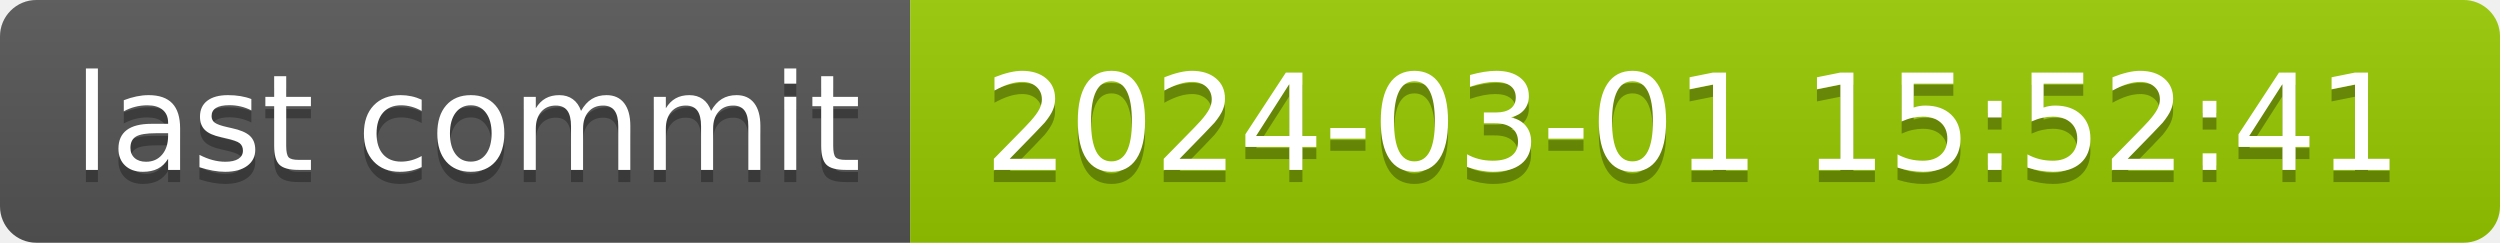
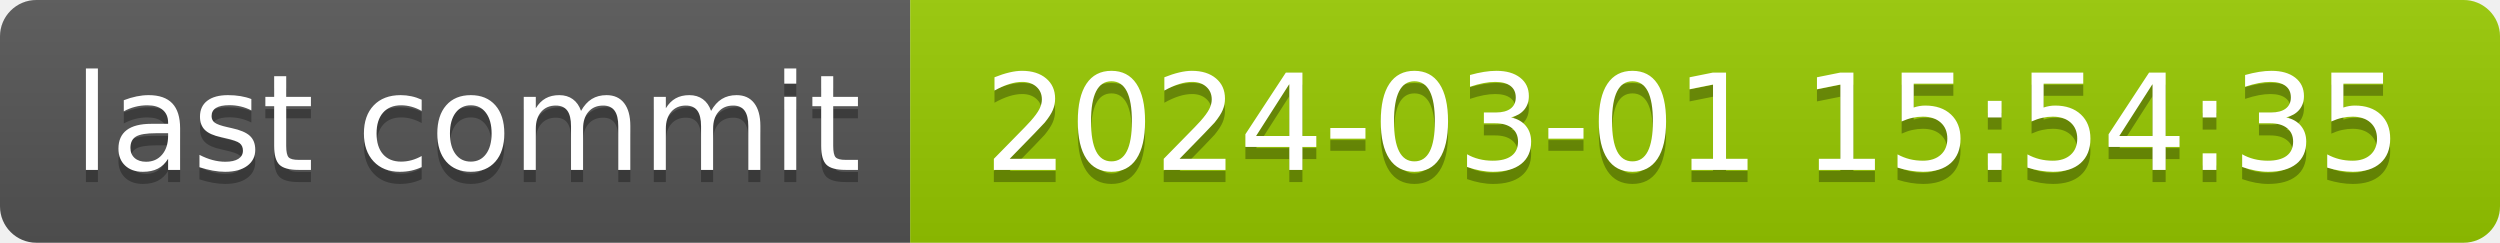
- <svg xmlns="http://www.w3.org/2000/svg" width="206" height="20" role="img" aria-label="last commit: 2024-03-01 15:52:41">
+ <svg xmlns="http://www.w3.org/2000/svg" width="206" height="20" role="img" aria-label="last commit: 2024-03-01 15:54:35">
  <linearGradient id="s" x2="0" y2="100%">
    <stop offset="0" stop-color="#bbb" stop-opacity=".1" />
    <stop offset="1" stop-opacity=".1" />
  </linearGradient>
  <clipPath id="r">
    <rect width="206" height="20" rx="3" fill="#fff" />
  </clipPath>
  <g clip-path="url(#r)">
    <rect width="75" height="20" fill="#555" />
    <rect x="75" width="131" height="20" fill="#97ca00" />
    <rect width="206" height="20" fill="url(#s)" />
  </g>
  <g fill="#fff" text-anchor="middle" font-family="Verdana,Geneva,DejaVu Sans,sans-serif" text-rendering="geometricPrecision" font-size="110">
    <text aria-hidden="true" x="385" y="150" fill="#010101" fill-opacity=".3" transform="scale(.1)" textLength="650">last commit</text>
    <text x="385" y="140" transform="scale(.1)" fill="#fff" textLength="650">last commit</text>
-     <text aria-hidden="true" x="1395" y="150" fill="#010101" fill-opacity=".3" transform="scale(.1)" textLength="1210">2024-03-01 15:52:41</text>
-     <text x="1395" y="140" transform="scale(.1)" fill="#fff" textLength="1210">2024-03-01 15:52:41</text>
+     <text aria-hidden="true" x="1395" y="150" fill="#010101" fill-opacity=".3" transform="scale(.1)" textLength="1210">2024-03-01 15:54:35</text>
+     <text x="1395" y="140" transform="scale(.1)" fill="#fff" textLength="1210">2024-03-01 15:54:35</text>
  </g>
</svg>
